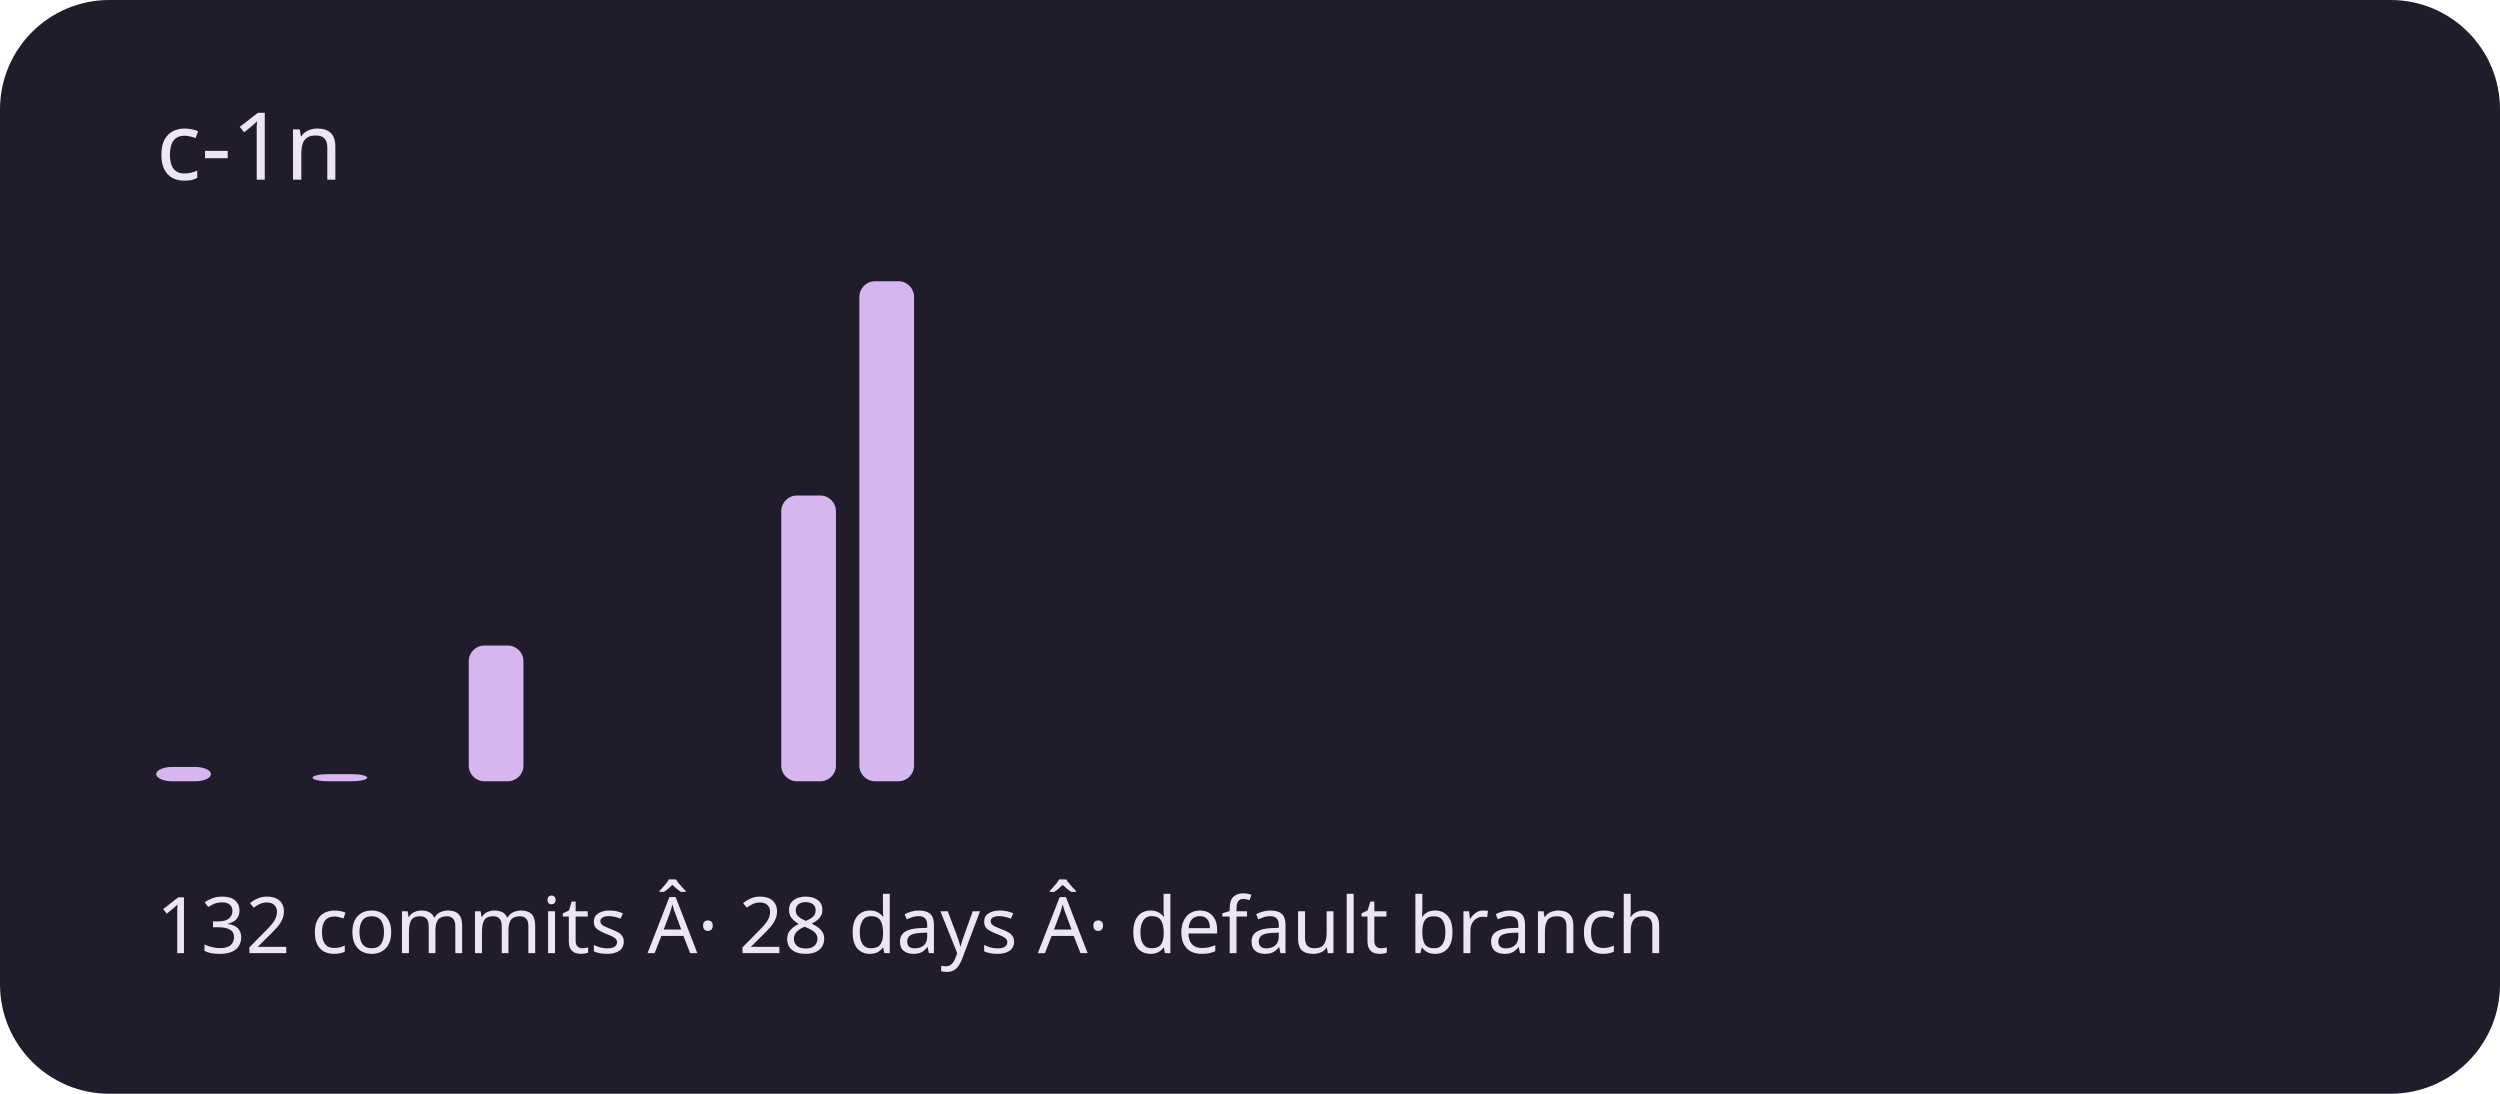
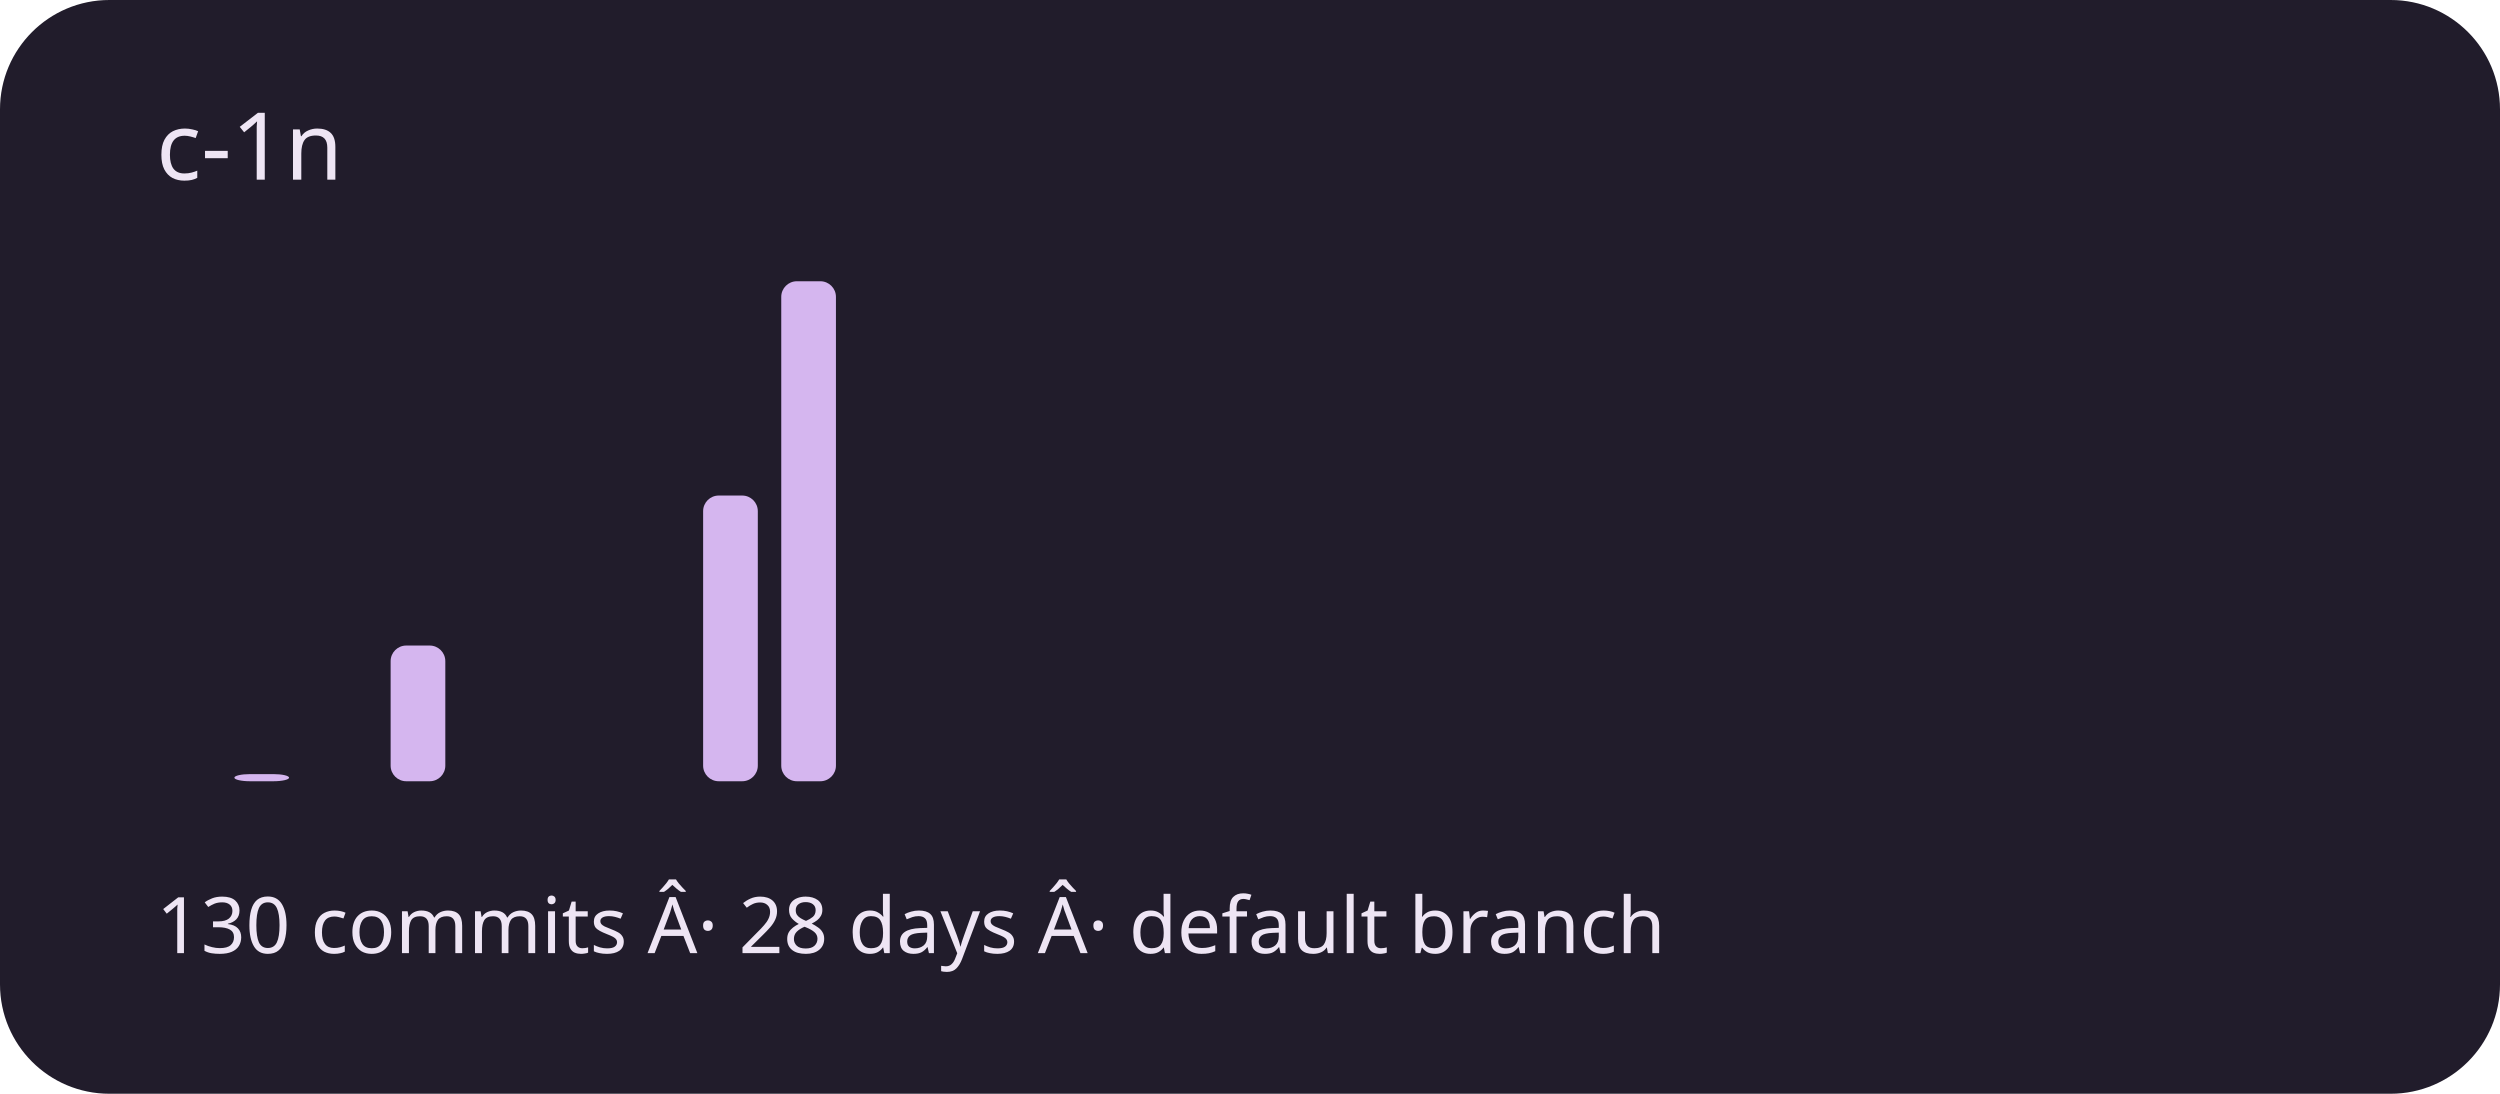
<svg xmlns="http://www.w3.org/2000/svg" viewBox="0 0 320 140" role="img" aria-labelledby="title description">
  <rect width="320" height="140" rx="14" fill="#211c2b" />
  <g fill="#d5b6ef">
-     <rect x="20" y="98.171" width="7" height="1.829" rx="2" />
-     <rect x="30" y="100" width="7" height="0" rx="2" />
-     <rect x="40" y="99.086" width="7" height="0.914" rx="2" />
-     <rect x="50" y="100" width="7" height="0" rx="2" />
-     <rect x="60" y="82.629" width="7" height="17.371" rx="2" />
+     <rect x="20" y="100" width="7" height="0" rx="2" />
+     <rect x="30" y="99.086" width="7" height="0.914" rx="2" />
+     <rect x="40" y="100" width="7" height="0" rx="2" />
+     <rect x="50" y="82.629" width="7" height="17.371" rx="2" />
+     <rect x="60" y="100" width="7" height="0" rx="2" />
    <rect x="70" y="100" width="7" height="0" rx="2" />
    <rect x="80" y="100" width="7" height="0" rx="2" />
-     <rect x="90" y="100" width="7" height="0" rx="2" />
-     <rect x="100" y="63.429" width="7" height="36.571" rx="2" />
-     <rect x="110" y="36" width="7" height="64" rx="2" />
+     <rect x="90" y="63.429" width="7" height="36.571" rx="2" />
+     <rect x="100" y="36" width="7" height="64" rx="2" />
+     <rect x="110" y="100" width="7" height="0" rx="2" />
    <rect x="120" y="100" width="7" height="0" rx="2" />
    <rect x="130" y="100" width="7" height="0" rx="2" />
    <rect x="140" y="100" width="7" height="0" rx="2" />
    <rect x="150" y="100" width="7" height="0" rx="2" />
    <rect x="160" y="100" width="7" height="0" rx="2" />
    <rect x="170" y="100" width="7" height="0" rx="2" />
    <rect x="180" y="100" width="7" height="0" rx="2" />
    <rect x="190" y="100" width="7" height="0" rx="2" />
    <rect x="200" y="100" width="7" height="0" rx="2" />
    <rect x="210" y="100" width="7" height="0" rx="2" />
    <rect x="220" y="100" width="7" height="0" rx="2" />
    <rect x="230" y="100" width="7" height="0" rx="2" />
    <rect x="240" y="100" width="7" height="0" rx="2" />
    <rect x="250" y="100" width="7" height="0" rx="2" />
    <rect x="260" y="100" width="7" height="0" rx="2" />
    <rect x="270" y="100" width="7" height="0" rx="2" />
    <rect x="280" y="100" width="7" height="0" rx="2" />
    <rect x="290" y="100" width="7" height="0" rx="2" />
  </g>
  <g font-family="system-ui,sans-serif" fill="#eee5f4">
    <text x="20" y="23" font-size="12">c-1n</text>
-     <text x="20" y="122" font-size="10">132 commits Â· 28 days Â· default branch</text>
+     <text x="20" y="122" font-size="10">130 commits Â· 28 days Â· default branch</text>
  </g>
</svg>
